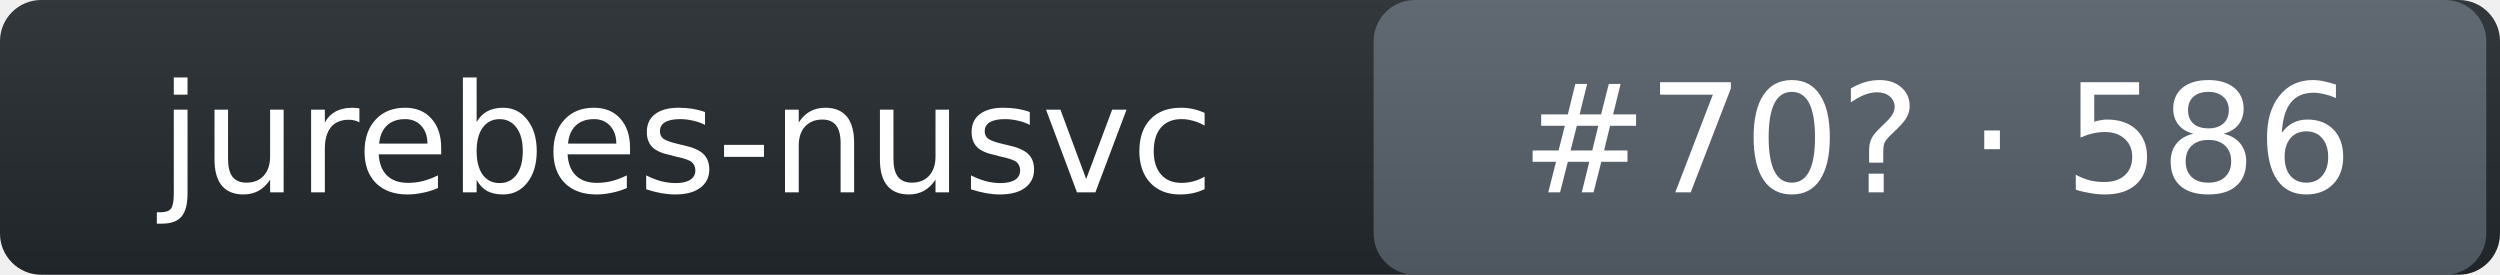
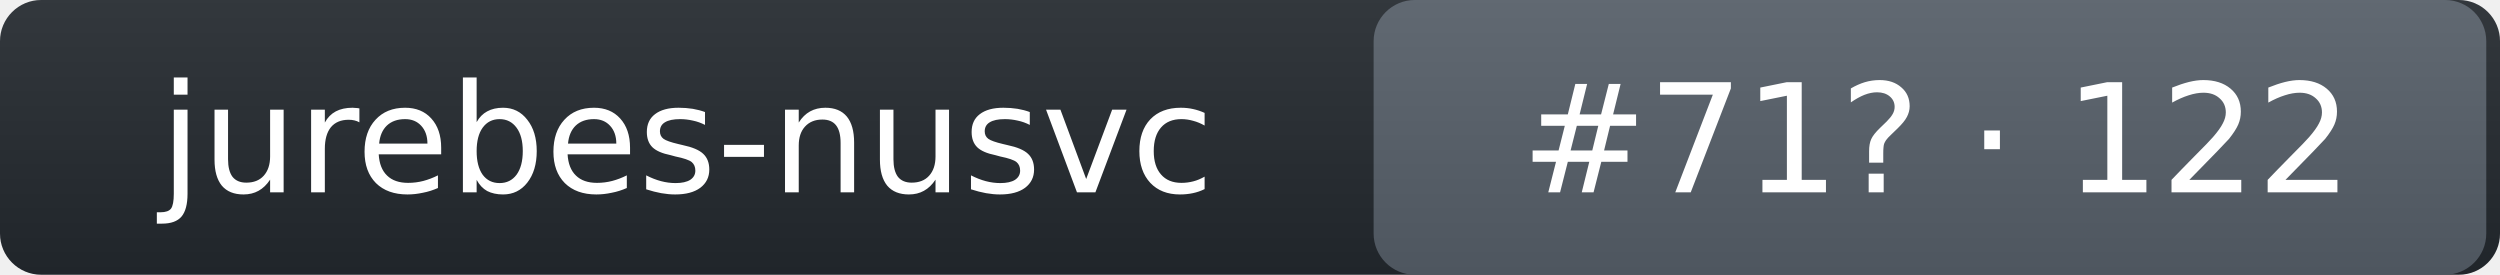
- <svg xmlns="http://www.w3.org/2000/svg" width="182" height="20" role="img" aria-label="jurebes-nusvc: rank 70 in intent_template arena, rating 586">
+ <svg xmlns="http://www.w3.org/2000/svg" width="182" height="20" role="img" aria-label="jurebes-nusvc: rank 71 in intent_template arena, rating 122">
  <linearGradient id="s" x2="0" y2="100%">
    <stop offset="0" stop-color="#bbb" stop-opacity=".1" />
    <stop offset="1" stop-opacity=".1" />
  </linearGradient>
  <rect rx="3" width="182" height="20" fill="#24292f" />
  <rect rx="3" x="100" width="81" height="20" fill="#57606a" />
  <rect rx="3" width="182" height="20" fill="url(#s)" />
  <g fill="#fff" text-anchor="middle" font-family="Verdana,DejaVu Sans,Geneva,sans-serif" font-size="11">
    <text x="50" y="14">jurebes-nusvc</text>
-     <text x="141" y="14">#70? · 586</text>
+     <text x="141" y="14">#71? · 122</text>
  </g>
</svg>
